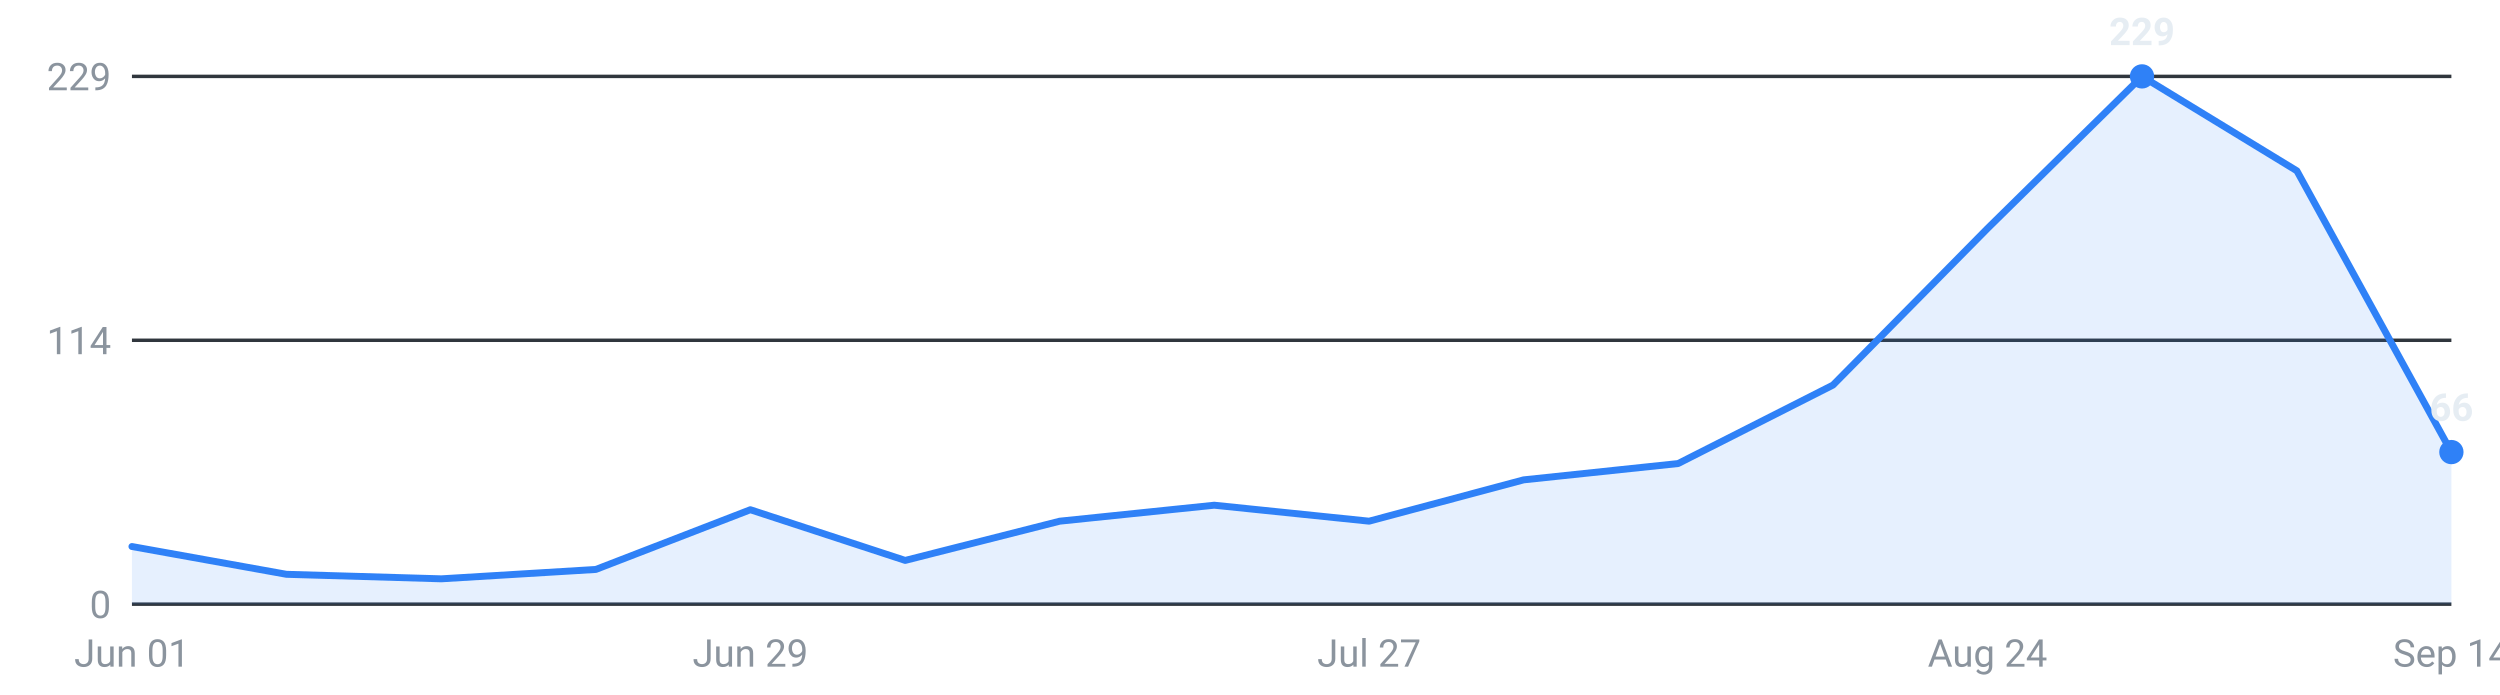
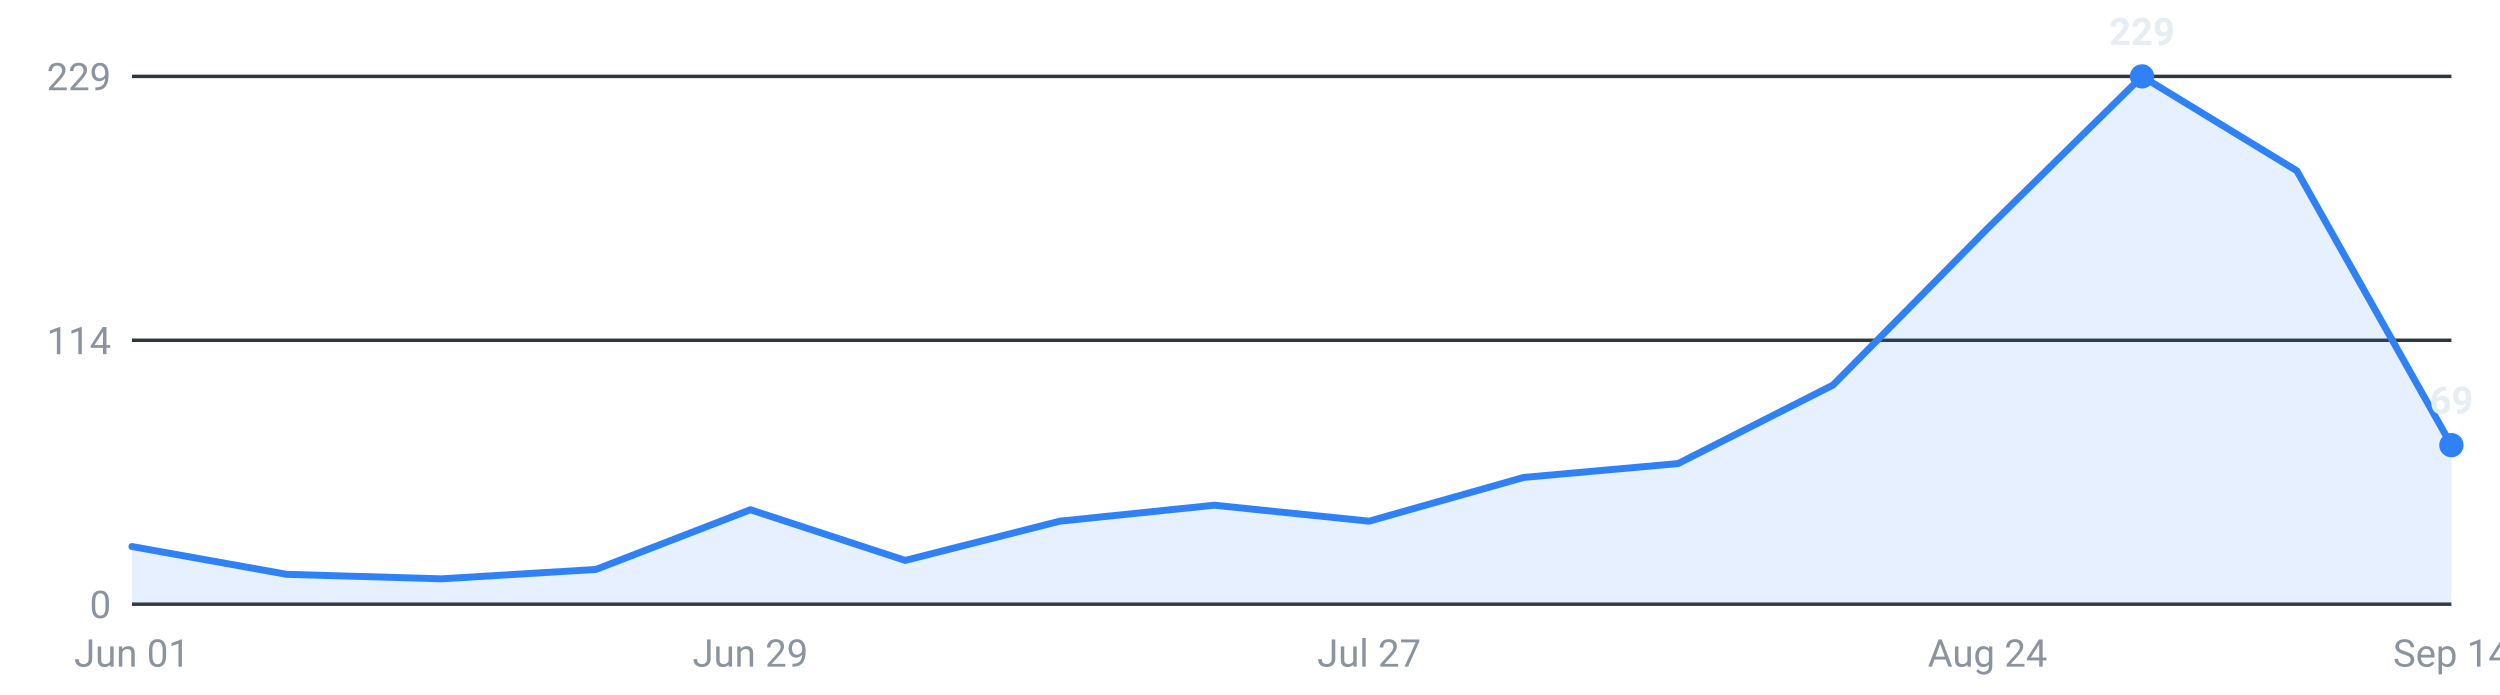
<svg xmlns="http://www.w3.org/2000/svg" viewBox="0 0 720 200" width="720" height="200" role="img" aria-label="Internships posted per week, last 16 weeks">
  <g font-family="-apple-system,Segoe UI,Roboto,sans-serif" font-size="11">
    <line x1="38" y1="174.0" x2="706" y2="174.0" stroke="#30363d" stroke-width="1" />
    <text x="32" y="178.0" text-anchor="end" fill="#8b949e">0</text>
    <line x1="38" y1="98.0" x2="706" y2="98.0" stroke="#30363d" stroke-width="1" />
    <text x="32" y="102.0" text-anchor="end" fill="#8b949e">114</text>
    <line x1="38" y1="22.0" x2="706" y2="22.0" stroke="#30363d" stroke-width="1" />
    <text x="32" y="26.0" text-anchor="end" fill="#8b949e">229</text>
-     <path d="M38.0,174 L38.0,157.4 L82.5,165.4 L127.1,166.7 L171.6,164.0 L216.1,146.8 L260.7,161.4 L305.2,150.1 L349.7,145.5 L394.3,150.1 L438.8,138.2 L483.3,133.5 L527.9,110.9 L572.4,65.8 L616.9,22.0 L661.5,49.2 L706.0,130.2 L706.0,174 Z" fill="#2f81f7" fill-opacity="0.12" />
-     <polyline points="38.0,157.4 82.5,165.4 127.1,166.7 171.6,164.0 216.1,146.8 260.7,161.4 305.2,150.1 349.7,145.5 394.3,150.1 438.8,138.2 483.3,133.5 527.9,110.9 572.4,65.8 616.9,22.0 661.5,49.2 706.0,130.2" fill="none" stroke="#2f81f7" stroke-width="2" stroke-linejoin="round" stroke-linecap="round" />
+     <path d="M38.0,174 L38.0,157.4 L82.5,165.4 L127.1,166.7 L171.6,164.0 L216.1,146.8 L260.7,161.4 L305.2,150.1 L349.7,145.5 L394.3,150.1 L438.8,137.5 L483.3,133.5 L527.9,110.9 L572.4,65.8 L616.9,22.0 L661.5,49.2 L706.0,128.2 L706.0,174 Z" fill="#2f81f7" fill-opacity="0.12" />
+     <polyline points="38.0,157.4 82.5,165.4 127.1,166.7 171.6,164.0 216.1,146.8 260.7,161.4 305.2,150.1 349.7,145.5 394.3,150.1 438.8,137.5 483.3,133.5 527.9,110.9 572.4,65.8 616.9,22.0 661.5,49.2 706.0,128.2" fill="none" stroke="#2f81f7" stroke-width="2" stroke-linejoin="round" stroke-linecap="round" />
    <circle cx="616.9" cy="22.0" r="3.5" fill="#2f81f7" />
    <text x="616.9" y="13.0" text-anchor="middle" fill="#e6edf3" font-weight="600">229</text>
-     <circle cx="706.0" cy="130.2" r="3.5" fill="#2f81f7" />
-     <text x="706.0" y="121.2" text-anchor="middle" fill="#e6edf3" font-weight="600">66</text>
+     <circle cx="706.0" cy="128.2" r="3.5" fill="#2f81f7" />
+     <text x="706.0" y="119.2" text-anchor="middle" fill="#e6edf3" font-weight="600">69</text>
    <text x="38.0" y="192" text-anchor="middle" fill="#8b949e">Jun 01</text>
    <text x="216.1" y="192" text-anchor="middle" fill="#8b949e">Jun 29</text>
    <text x="394.3" y="192" text-anchor="middle" fill="#8b949e">Jul 27</text>
    <text x="572.4" y="192" text-anchor="middle" fill="#8b949e">Aug 24</text>
    <text x="706.0" y="192" text-anchor="middle" fill="#8b949e">Sep 14</text>
  </g>
</svg>
